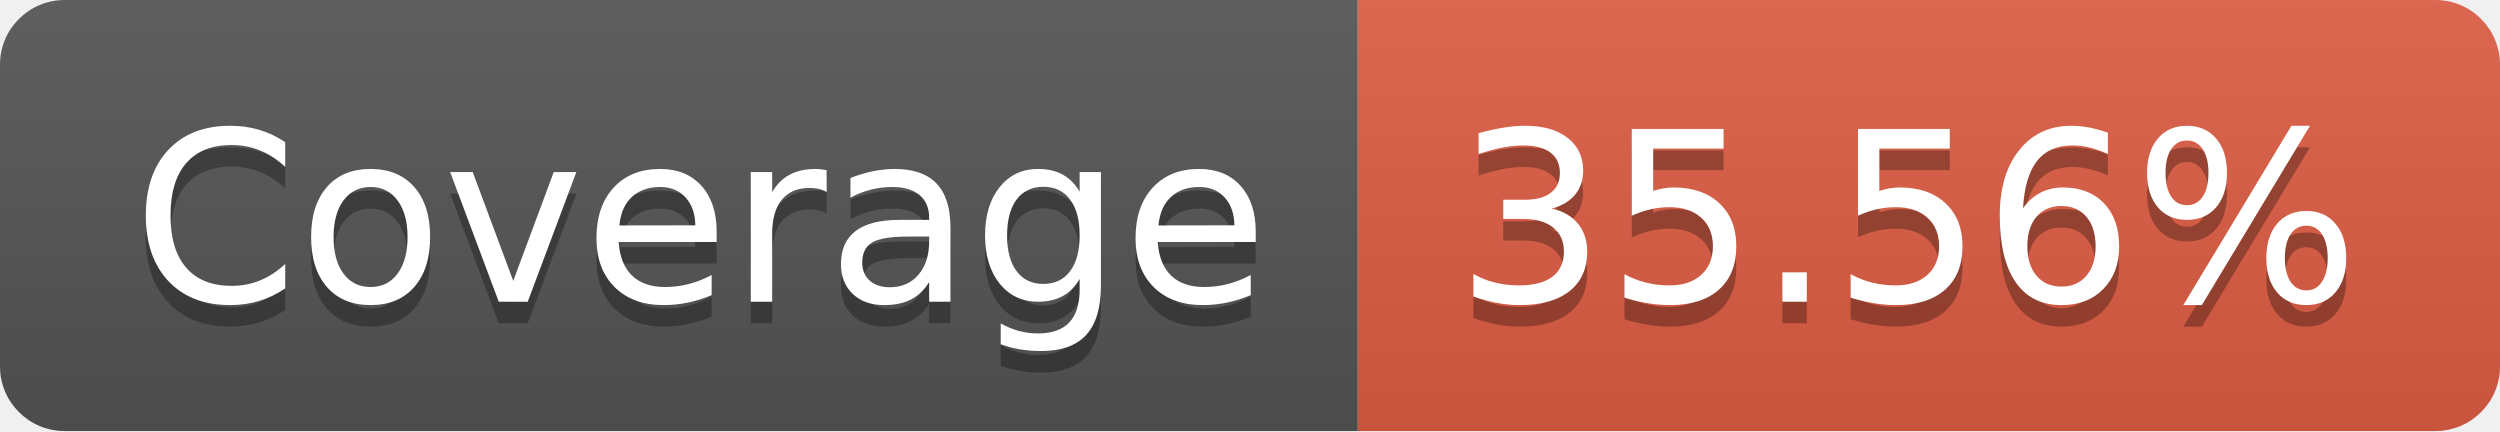
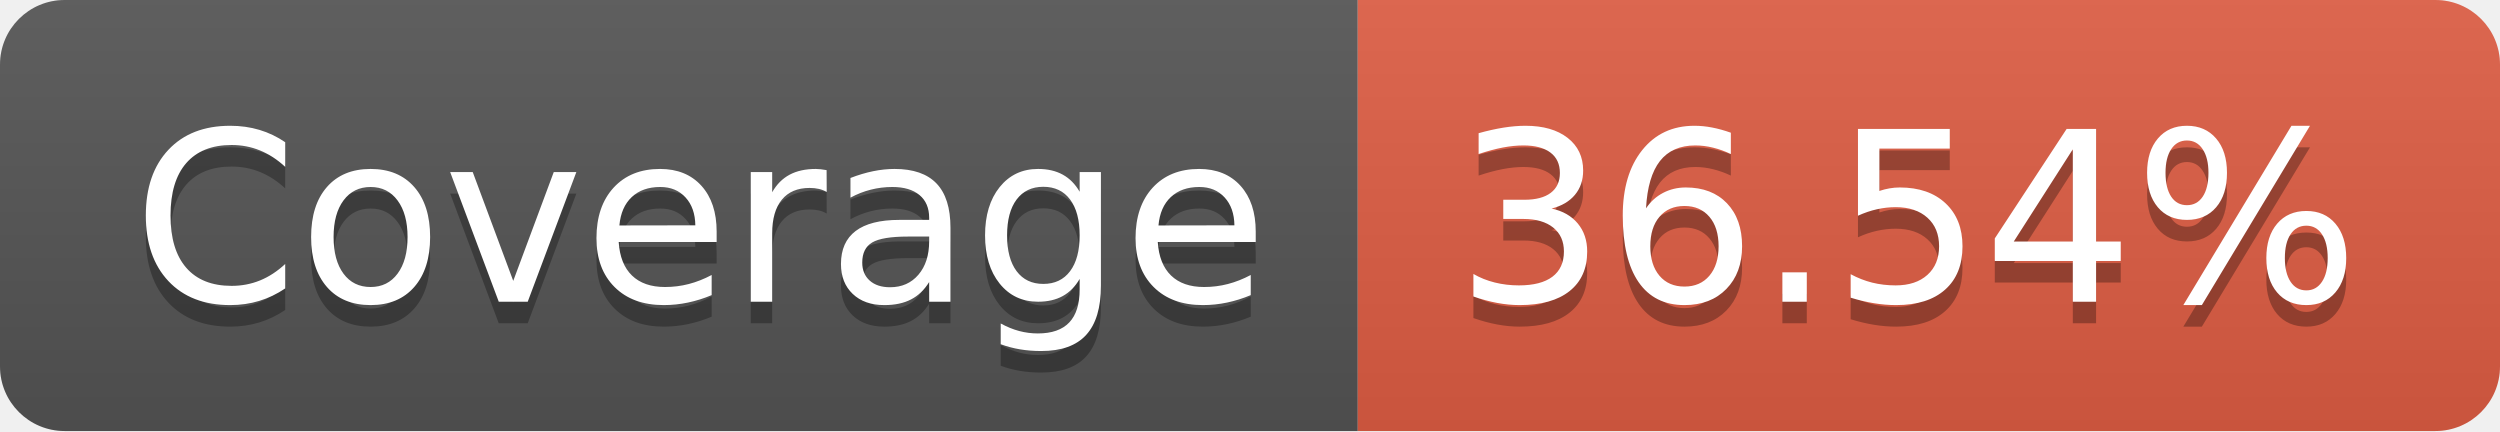
- <svg xmlns="http://www.w3.org/2000/svg" width="116" height="20" role="img" aria-label="Coverage: 35.56%">
+ <svg xmlns="http://www.w3.org/2000/svg" width="116" height="20" role="img" aria-label="Coverage: 36.54%">
  <linearGradient id="s" x2="0" y2="100%">
    <stop offset="0" stop-color="#bbb" stop-opacity=".1" />
    <stop offset="1" stop-opacity=".1" />
  </linearGradient>
  <clipPath id="r">
    <rect width="116" height="20" rx="3" fill="#fff" />
  </clipPath>
  <g clip-path="url(#r)">
    <rect width="63" height="20" fill="#555" />
    <rect x="63" width="53" height="20" fill="#e05d44" />
    <rect width="116" height="20" fill="url(#s)" />
  </g>
  <g fill="#fff" text-anchor="middle" font-family="Verdana,Geneva,DejaVu Sans,sans-serif" text-rendering="geometricPrecision" font-size="110">
    <text aria-hidden="true" x="325" y="150" fill="#010101" fill-opacity=".3" transform="scale(.1)" textLength="530">Coverage</text>
    <text x="325" y="140" transform="scale(.1)" fill="#fff" textLength="530">Coverage</text>
-     <text aria-hidden="true" x="885" y="150" fill="#010101" fill-opacity=".3" transform="scale(.1)" textLength="430">35.56%</text>
-     <text x="885" y="140" transform="scale(.1)" fill="#fff" textLength="430">35.56%</text>
+     <text aria-hidden="true" x="885" y="150" fill="#010101" fill-opacity=".3" transform="scale(.1)" textLength="430">36.54%</text>
+     <text x="885" y="140" transform="scale(.1)" fill="#fff" textLength="430">36.54%</text>
  </g>
</svg>
